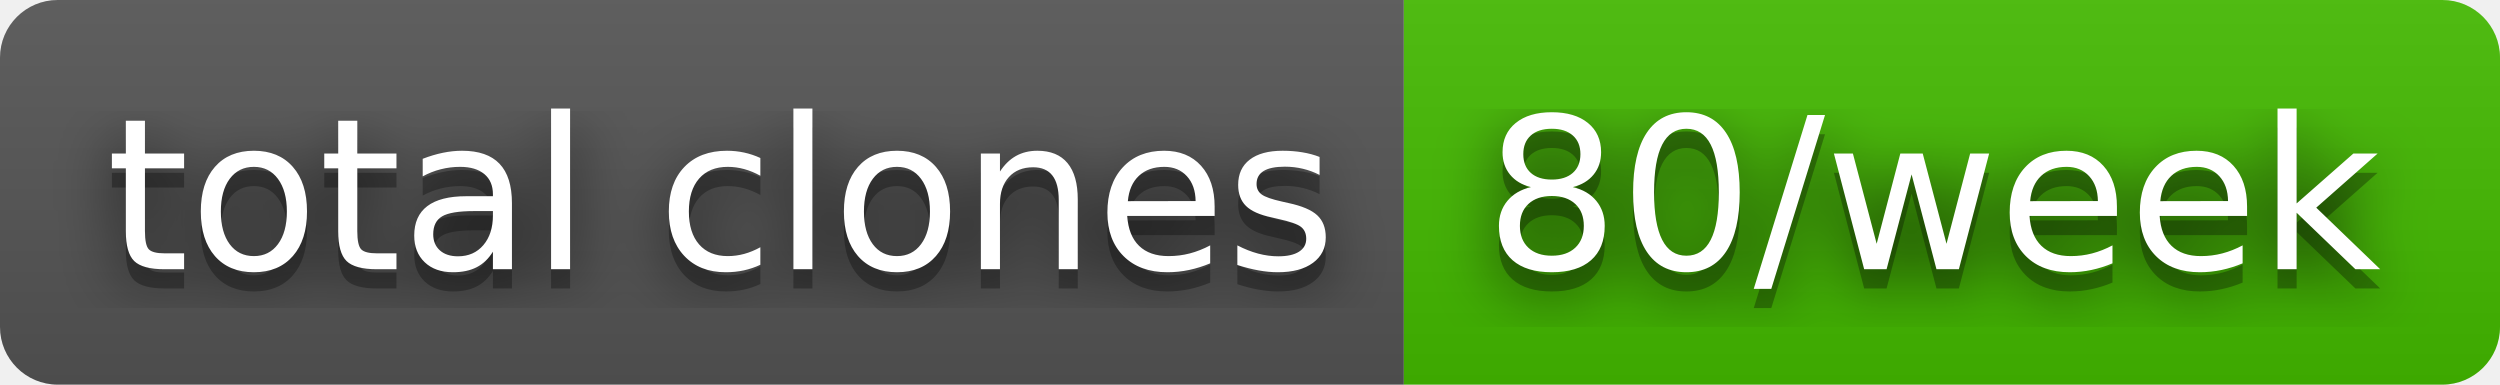
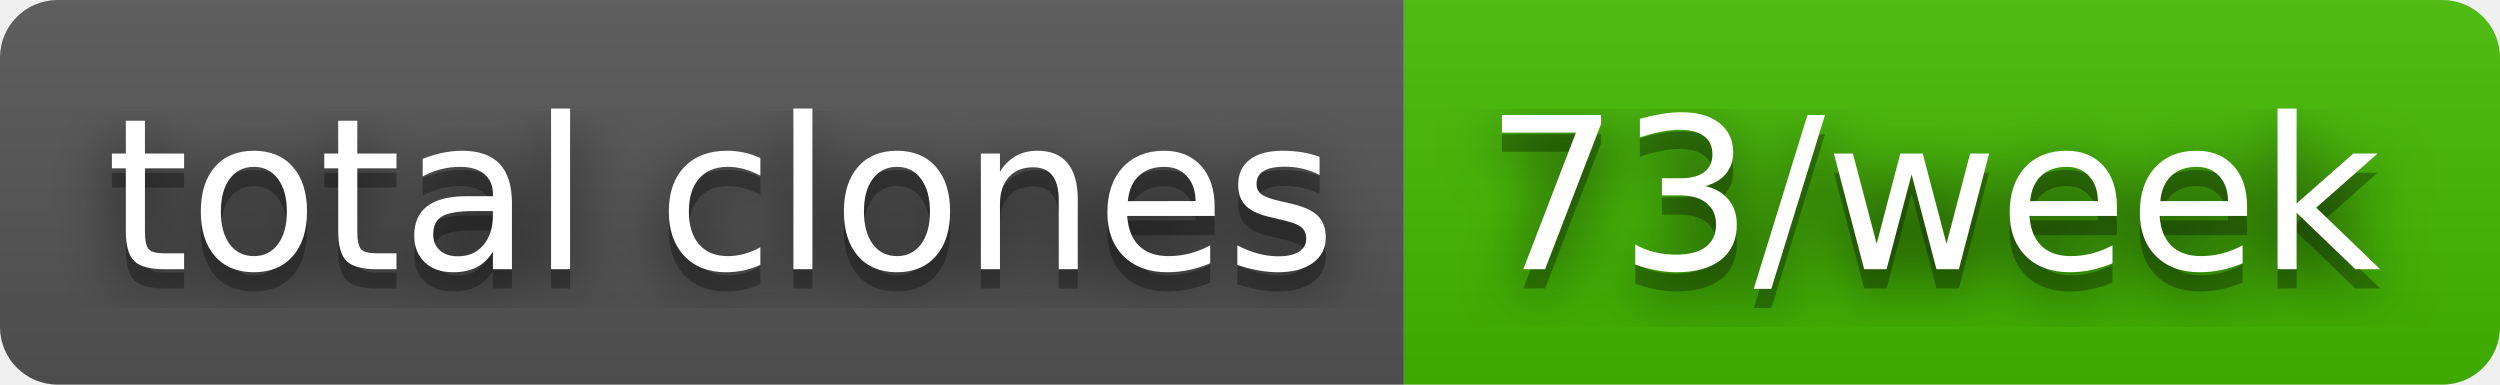
- <svg xmlns="http://www.w3.org/2000/svg" width="130" height="20" role="img" aria-label="total clones: 80/week">
+ <svg xmlns="http://www.w3.org/2000/svg" width="130" height="20" role="img" aria-label="total clones: 73/week">
  <filter id="blur">
    <feGaussianBlur in="SourceGraphic" stdDeviation="16" />
  </filter>
  <linearGradient id="s" x2="0" y2="100%">
    <stop offset="0" stop-color="#bbb" stop-opacity=".1" />
    <stop offset="1" stop-opacity=".1" />
  </linearGradient>
  <clipPath id="r">
    <rect width="130" height="20" rx="3" fill="#fff" />
  </clipPath>
  <g clip-path="url(#r)">
    <rect width="73" height="20" fill="#555" />
    <rect x="73" width="57" height="20" fill="#4b0" />
    <rect width="130" height="20" fill="url(#s)" />
  </g>
  <g fill="#fff" text-anchor="middle" font-family="Verdana,Geneva,DejaVu Sans,sans-serif" text-rendering="geometricPrecision" font-size="110">
    <text aria-hidden="true" x="375" y="150" fill="#010101" fill-opacity=".80" filter="url(#blur)" transform="scale(.1)" textLength="630">total clones</text>
    <text aria-hidden="true" x="375" y="150" fill="#010101" fill-opacity=".3" transform="scale(.1)" textLength="630">total clones</text>
    <text x="375" y="140" transform="scale(.1)" fill="#fff" textLength="630">total clones</text>
-     <text aria-hidden="true" x="1005" y="150" fill="#010101" fill-opacity=".80" filter="url(#blur)" transform="scale(.1)" textLength="470">80/week</text>
-     <text aria-hidden="true" x="1005" y="150" fill="#010101" fill-opacity=".3" transform="scale(.1)" textLength="470">80/week</text>
-     <text x="1005" y="140" transform="scale(.1)" fill="#fff" textLength="470">80/week</text>
+     <text aria-hidden="true" x="1005" y="150" fill="#010101" fill-opacity=".80" filter="url(#blur)" transform="scale(.1)" textLength="470">73/week</text>
+     <text aria-hidden="true" x="1005" y="150" fill="#010101" fill-opacity=".3" transform="scale(.1)" textLength="470">73/week</text>
+     <text x="1005" y="140" transform="scale(.1)" fill="#fff" textLength="470">73/week</text>
  </g>
</svg>
